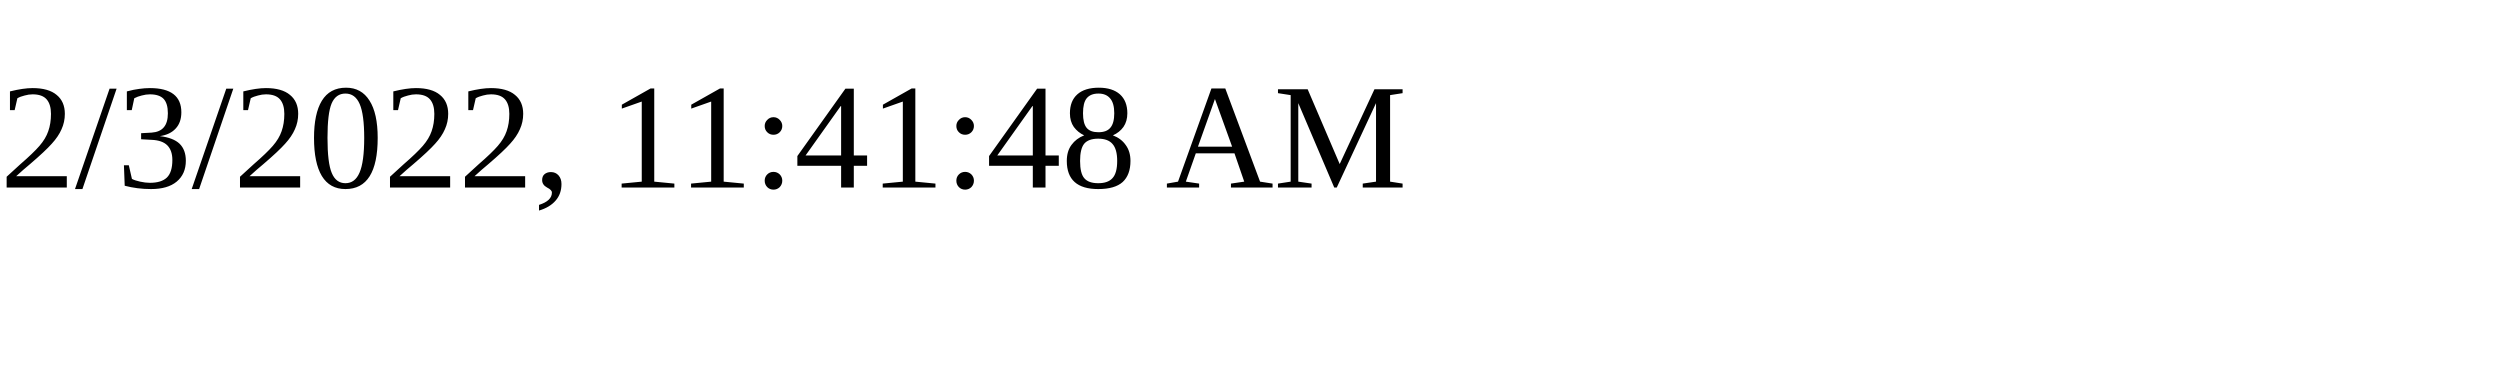
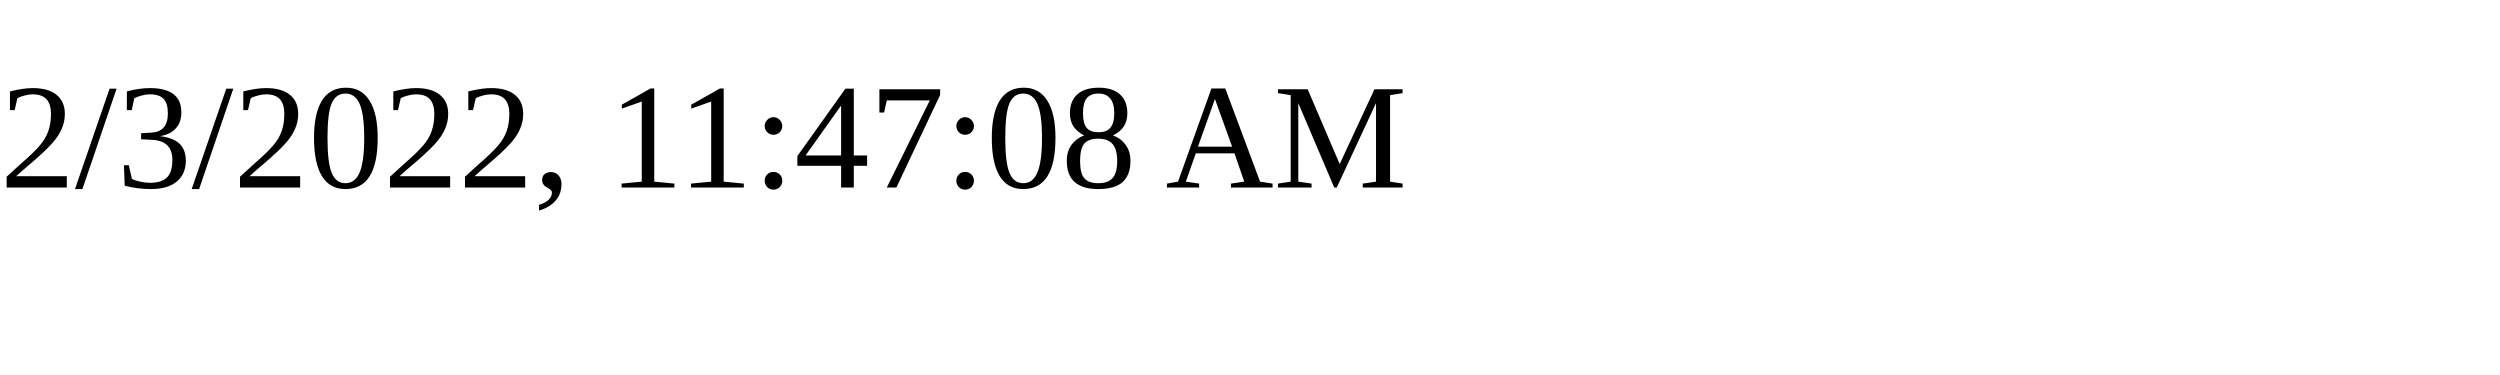
<svg xmlns="http://www.w3.org/2000/svg" height="30" width="200">
-   <text x="0" y="15">2/3/2022, 11:41:48 AM</text>
+   <text x="0" y="15">2/3/2022, 11:47:08 AM</text>
</svg>
